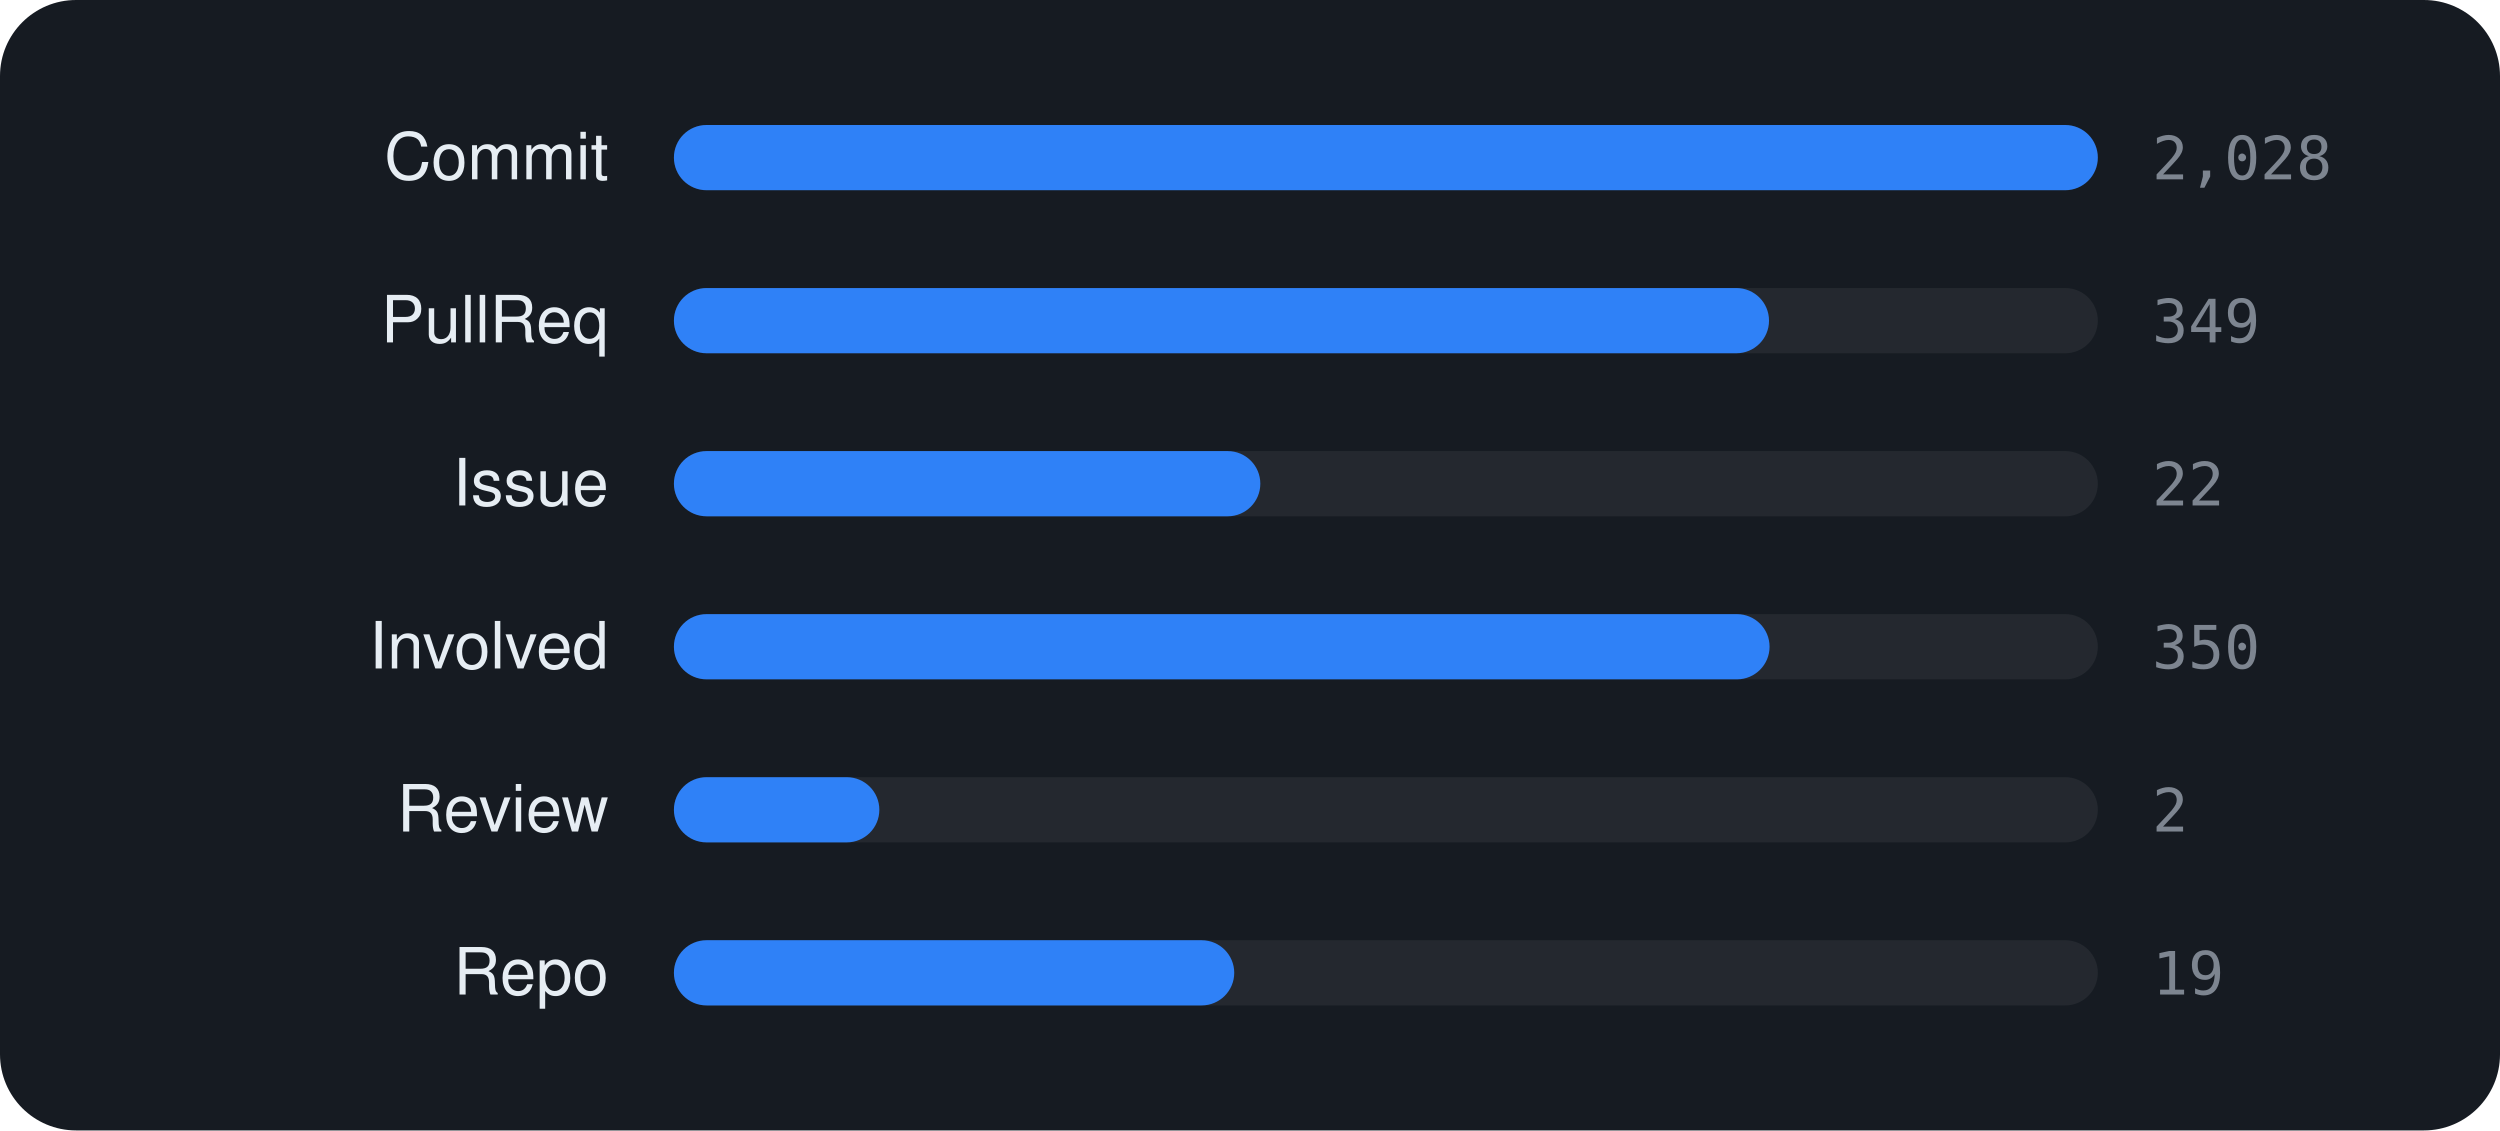
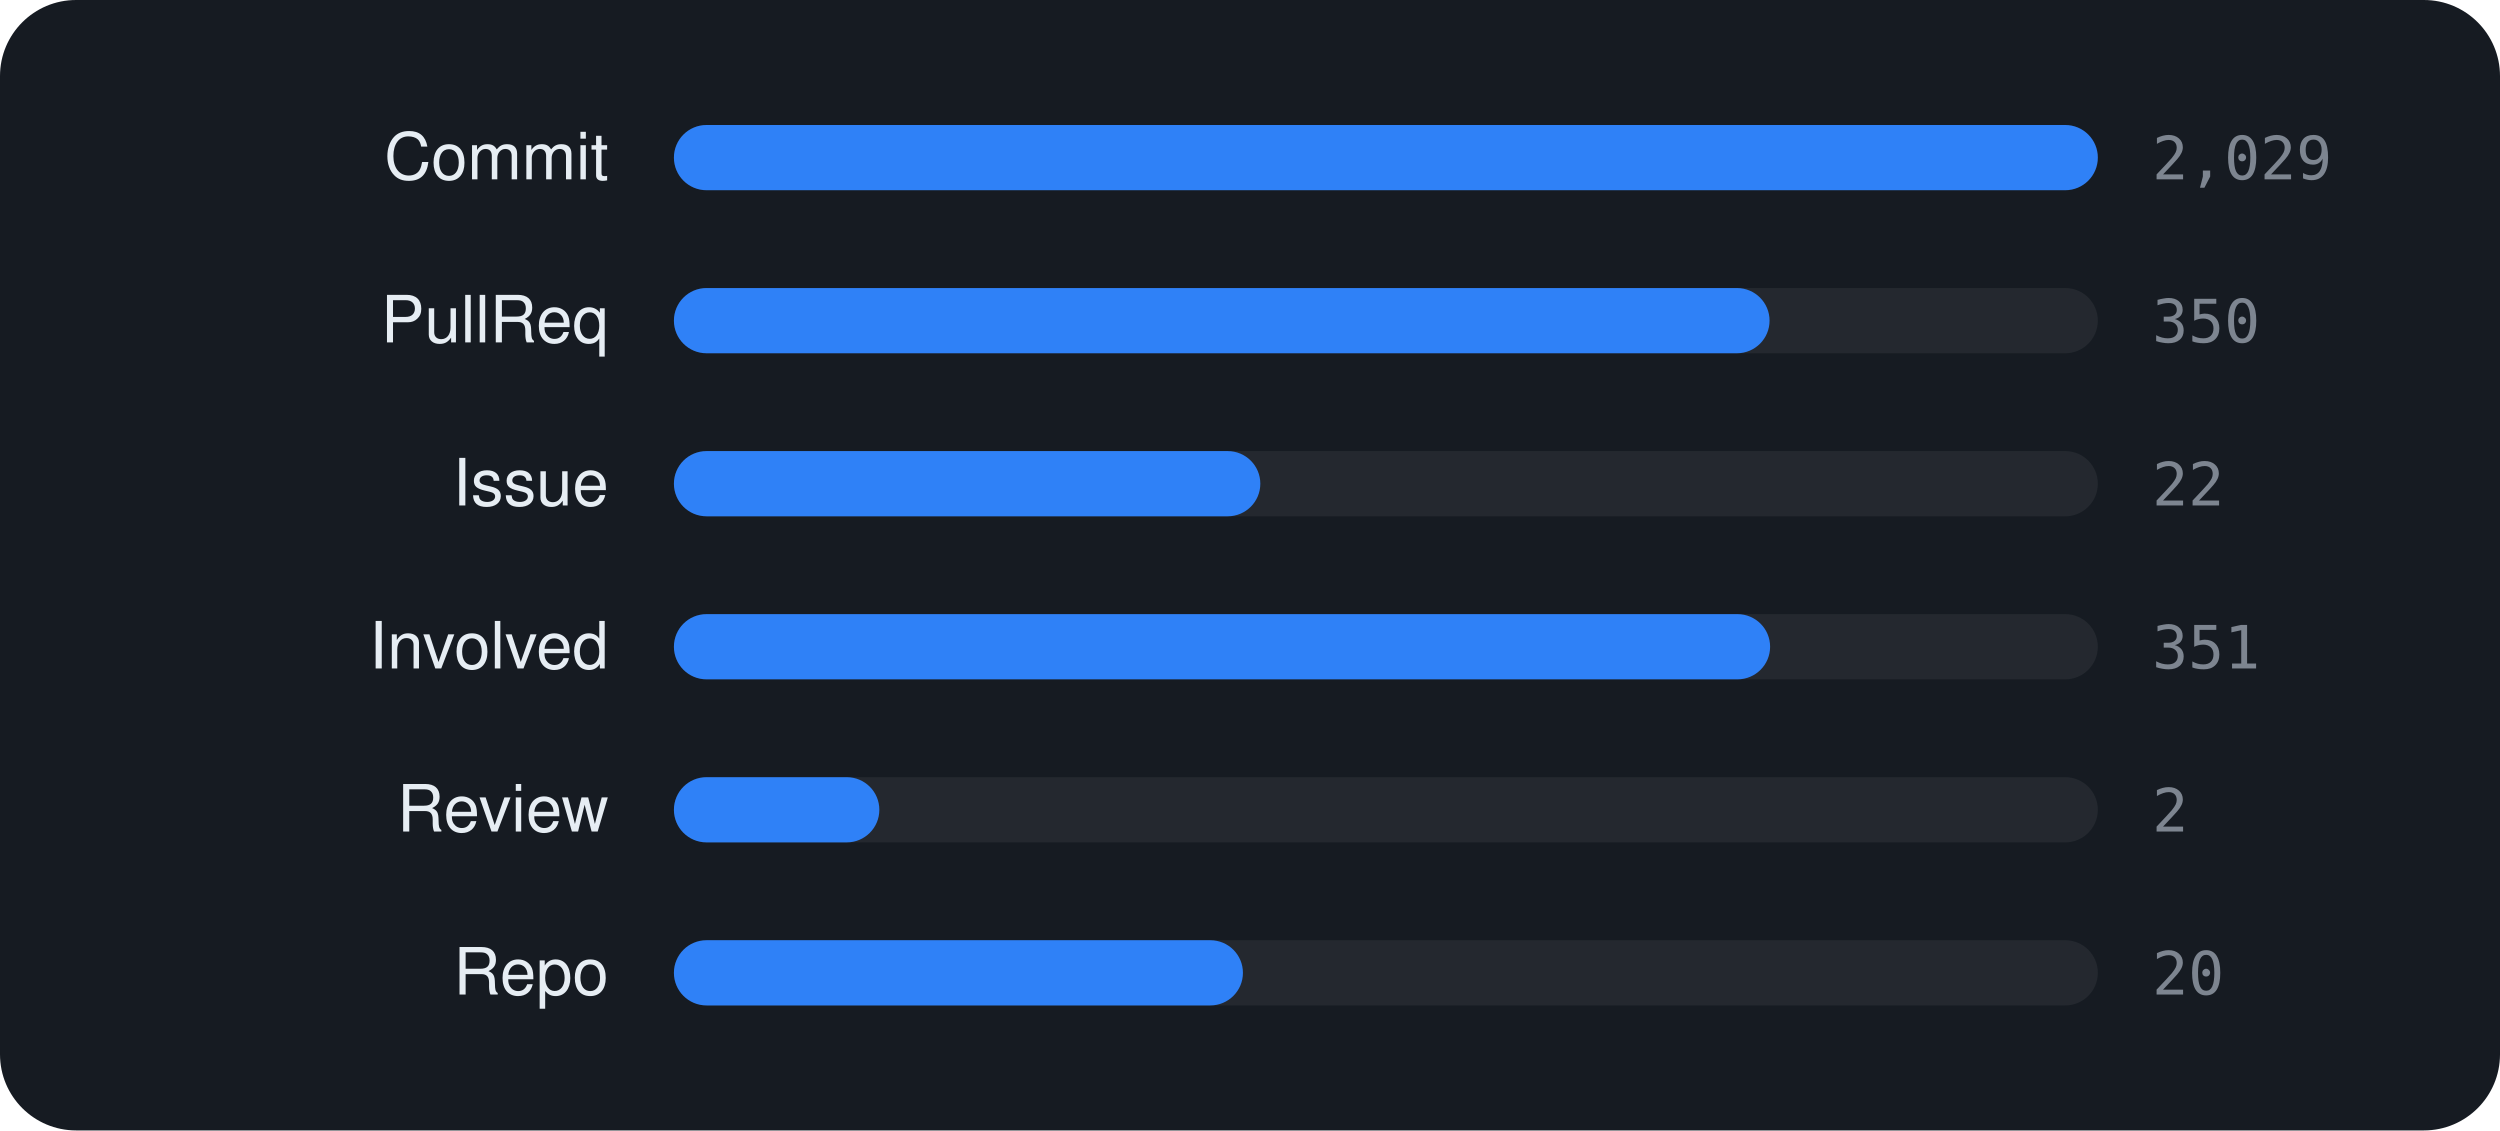
<svg xmlns="http://www.w3.org/2000/svg" viewBox="0 0 460 208" width="460" height="208" font-family="-apple-system,BlinkMacSystemFont,'Segoe UI',Helvetica,Arial,sans-serif">
  <rect width="460" height="208" rx="14" fill="#161b22" />
  <text x="112" y="33" text-anchor="end" font-size="12" fill="#e6edf3">Commit</text>
  <rect x="124" y="23" width="262" height="12" rx="6" fill="rgba(255,255,255,0.06)" />
  <rect x="124" y="23" width="262.0" height="12" rx="6" fill="#2f81f7" />
-   <text x="396" y="33" font-size="11" font-family="monospace" fill="#7d8590">2,028</text>
+   <text x="396" y="33" font-size="11" font-family="monospace" fill="#7d8590">2,029</text>
  <text x="112" y="63" text-anchor="end" font-size="12" fill="#e6edf3">PullReq</text>
  <rect x="124" y="53" width="262" height="12" rx="6" fill="rgba(255,255,255,0.06)" />
-   <rect x="124" y="53" width="201.5" height="12" rx="6" fill="#2f81f7" />
-   <text x="396" y="63" font-size="11" font-family="monospace" fill="#7d8590">349</text>
+   <rect x="124" y="53" width="201.6" height="12" rx="6" fill="#2f81f7" />
+   <text x="396" y="63" font-size="11" font-family="monospace" fill="#7d8590">350</text>
  <text x="112" y="93" text-anchor="end" font-size="12" fill="#e6edf3">Issue</text>
  <rect x="124" y="83" width="262" height="12" rx="6" fill="rgba(255,255,255,0.06)" />
  <rect x="124" y="83" width="107.9" height="12" rx="6" fill="#2f81f7" />
  <text x="396" y="93" font-size="11" font-family="monospace" fill="#7d8590">22</text>
  <text x="112" y="123" text-anchor="end" font-size="12" fill="#e6edf3">Involved</text>
  <rect x="124" y="113" width="262" height="12" rx="6" fill="rgba(255,255,255,0.06)" />
-   <rect x="124" y="113" width="201.6" height="12" rx="6" fill="#2f81f7" />
-   <text x="396" y="123" font-size="11" font-family="monospace" fill="#7d8590">350</text>
+   <rect x="124" y="113" width="201.7" height="12" rx="6" fill="#2f81f7" />
+   <text x="396" y="123" font-size="11" font-family="monospace" fill="#7d8590">351</text>
  <text x="112" y="153" text-anchor="end" font-size="12" fill="#e6edf3">Review</text>
  <rect x="124" y="143" width="262" height="12" rx="6" fill="rgba(255,255,255,0.06)" />
  <rect x="124" y="143" width="37.8" height="12" rx="6" fill="#2f81f7" />
  <text x="396" y="153" font-size="11" font-family="monospace" fill="#7d8590">2</text>
  <text x="112" y="183" text-anchor="end" font-size="12" fill="#e6edf3">Repo</text>
  <rect x="124" y="173" width="262" height="12" rx="6" fill="rgba(255,255,255,0.06)" />
-   <rect x="124" y="173" width="103.1" height="12" rx="6" fill="#2f81f7" />
-   <text x="396" y="183" font-size="11" font-family="monospace" fill="#7d8590">19</text>
+   <rect x="124" y="173" width="104.7" height="12" rx="6" fill="#2f81f7" />
+   <text x="396" y="183" font-size="11" font-family="monospace" fill="#7d8590">20</text>
</svg>
